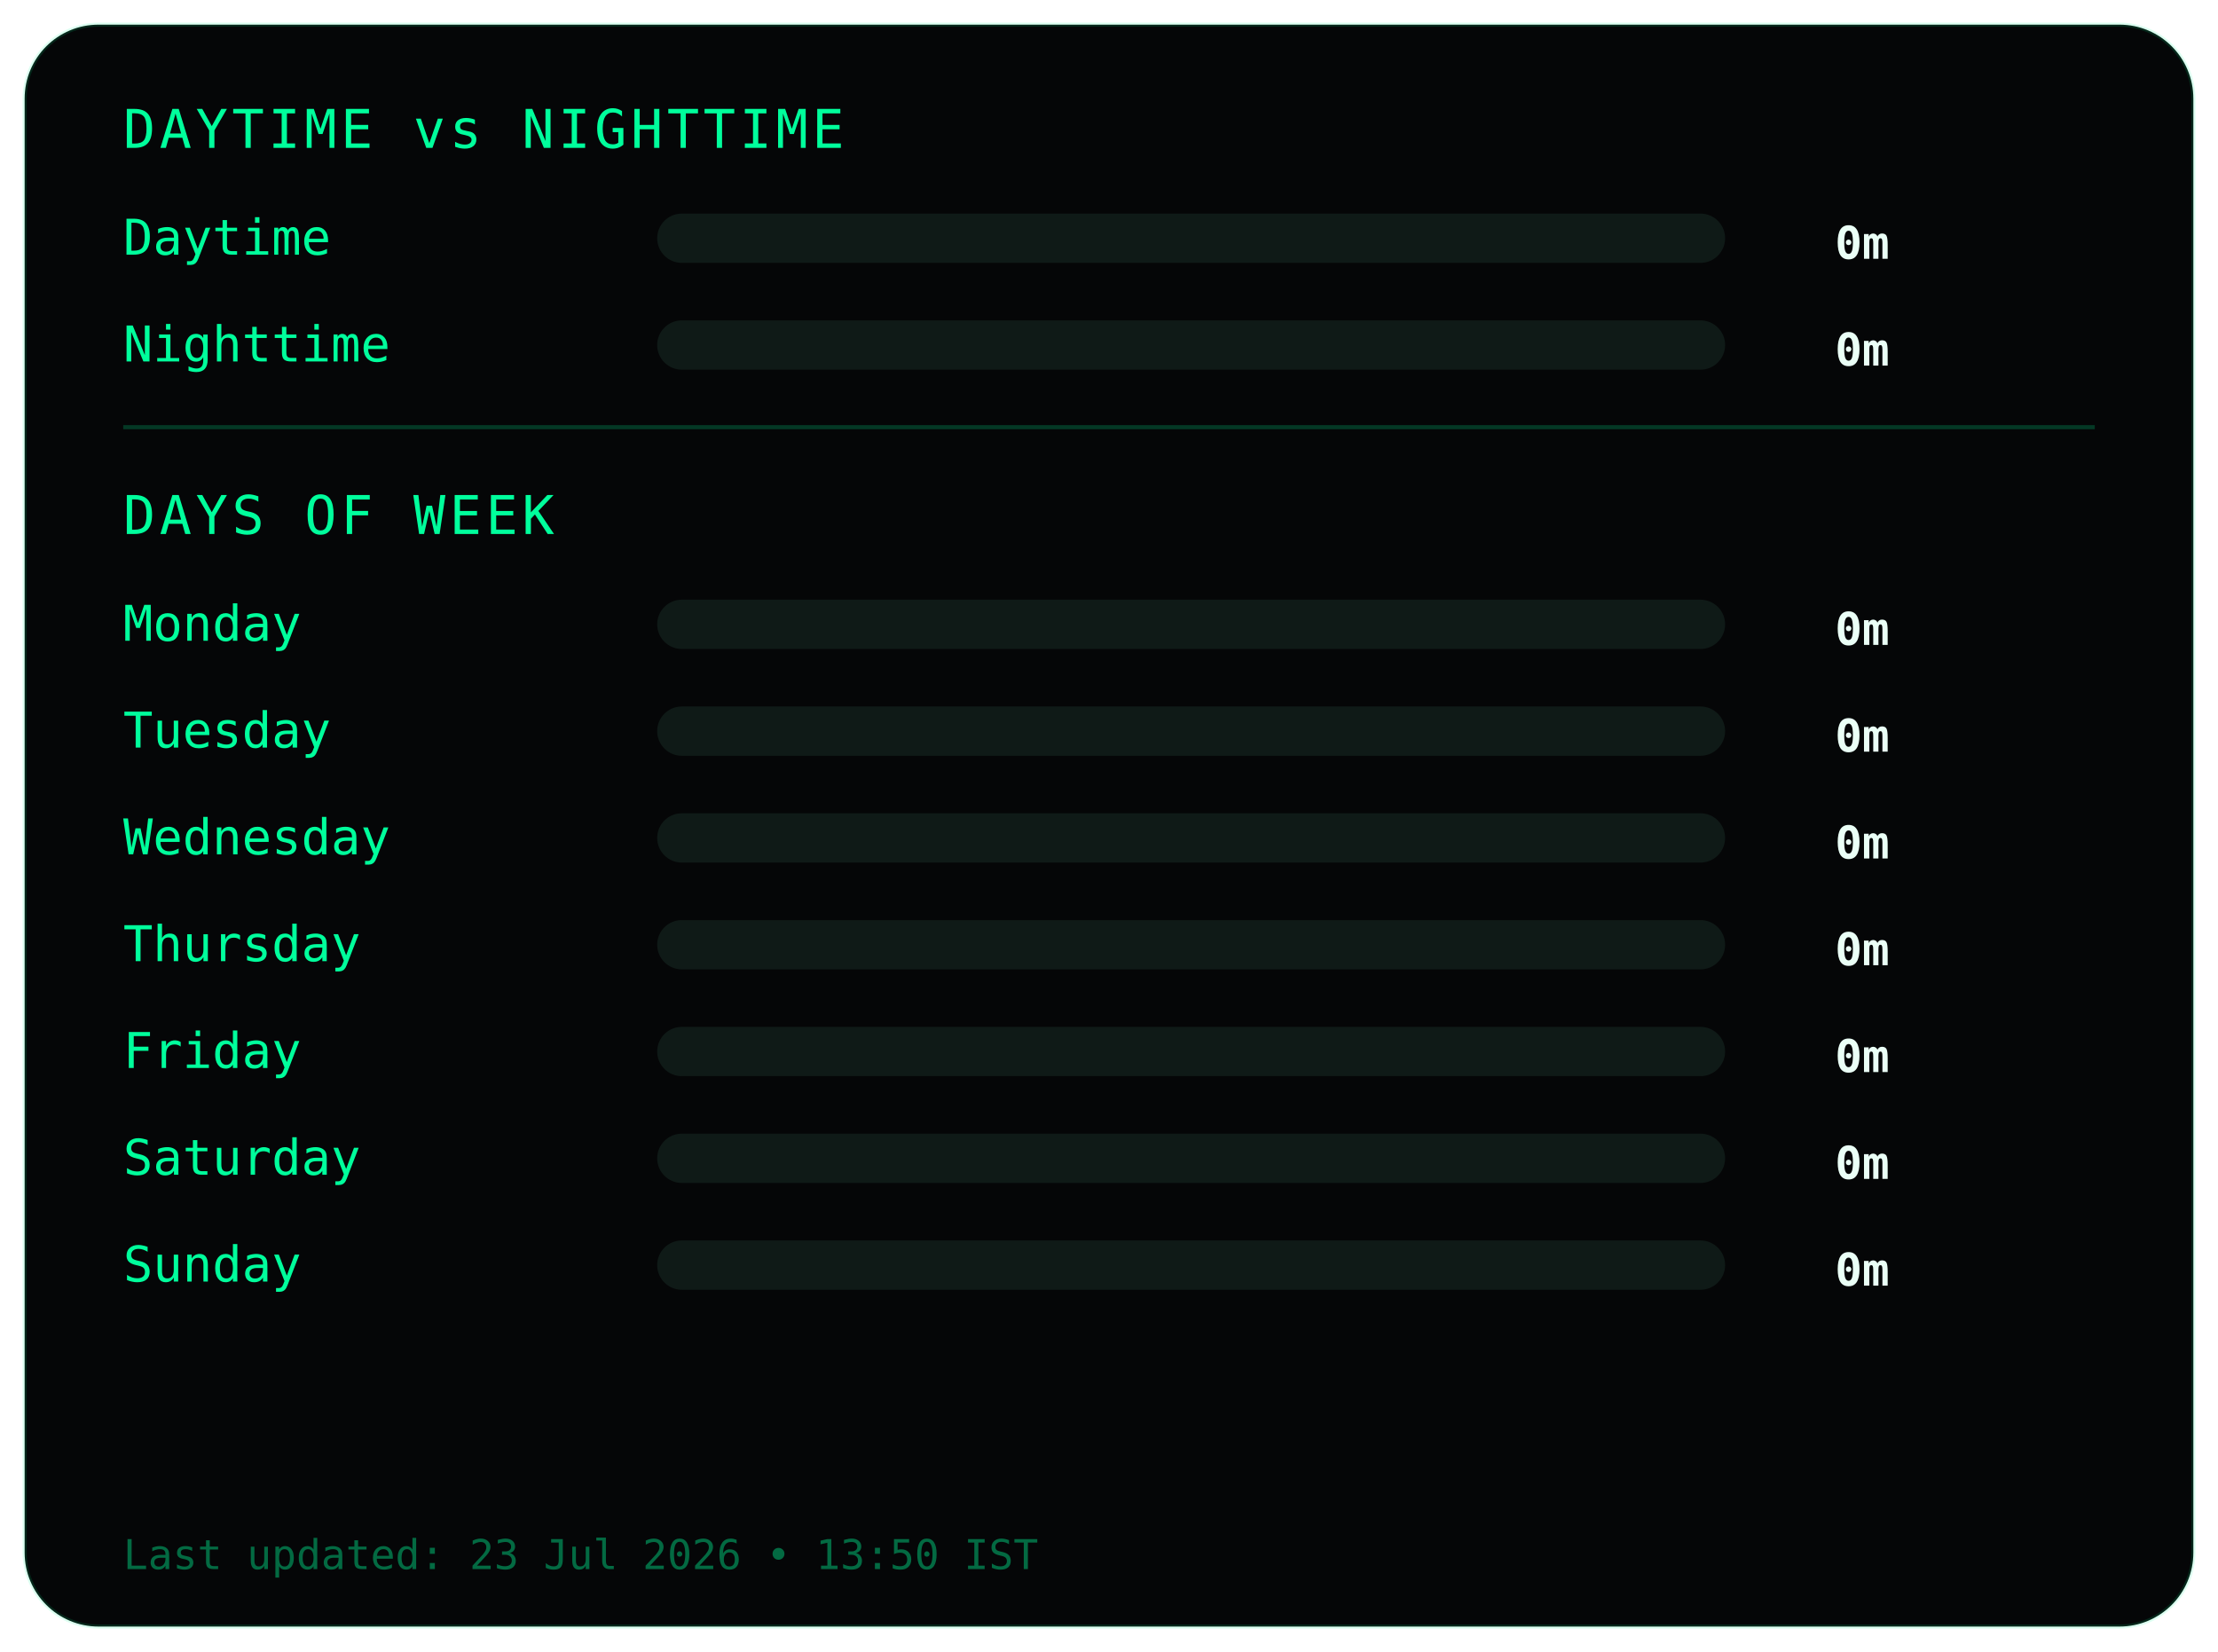
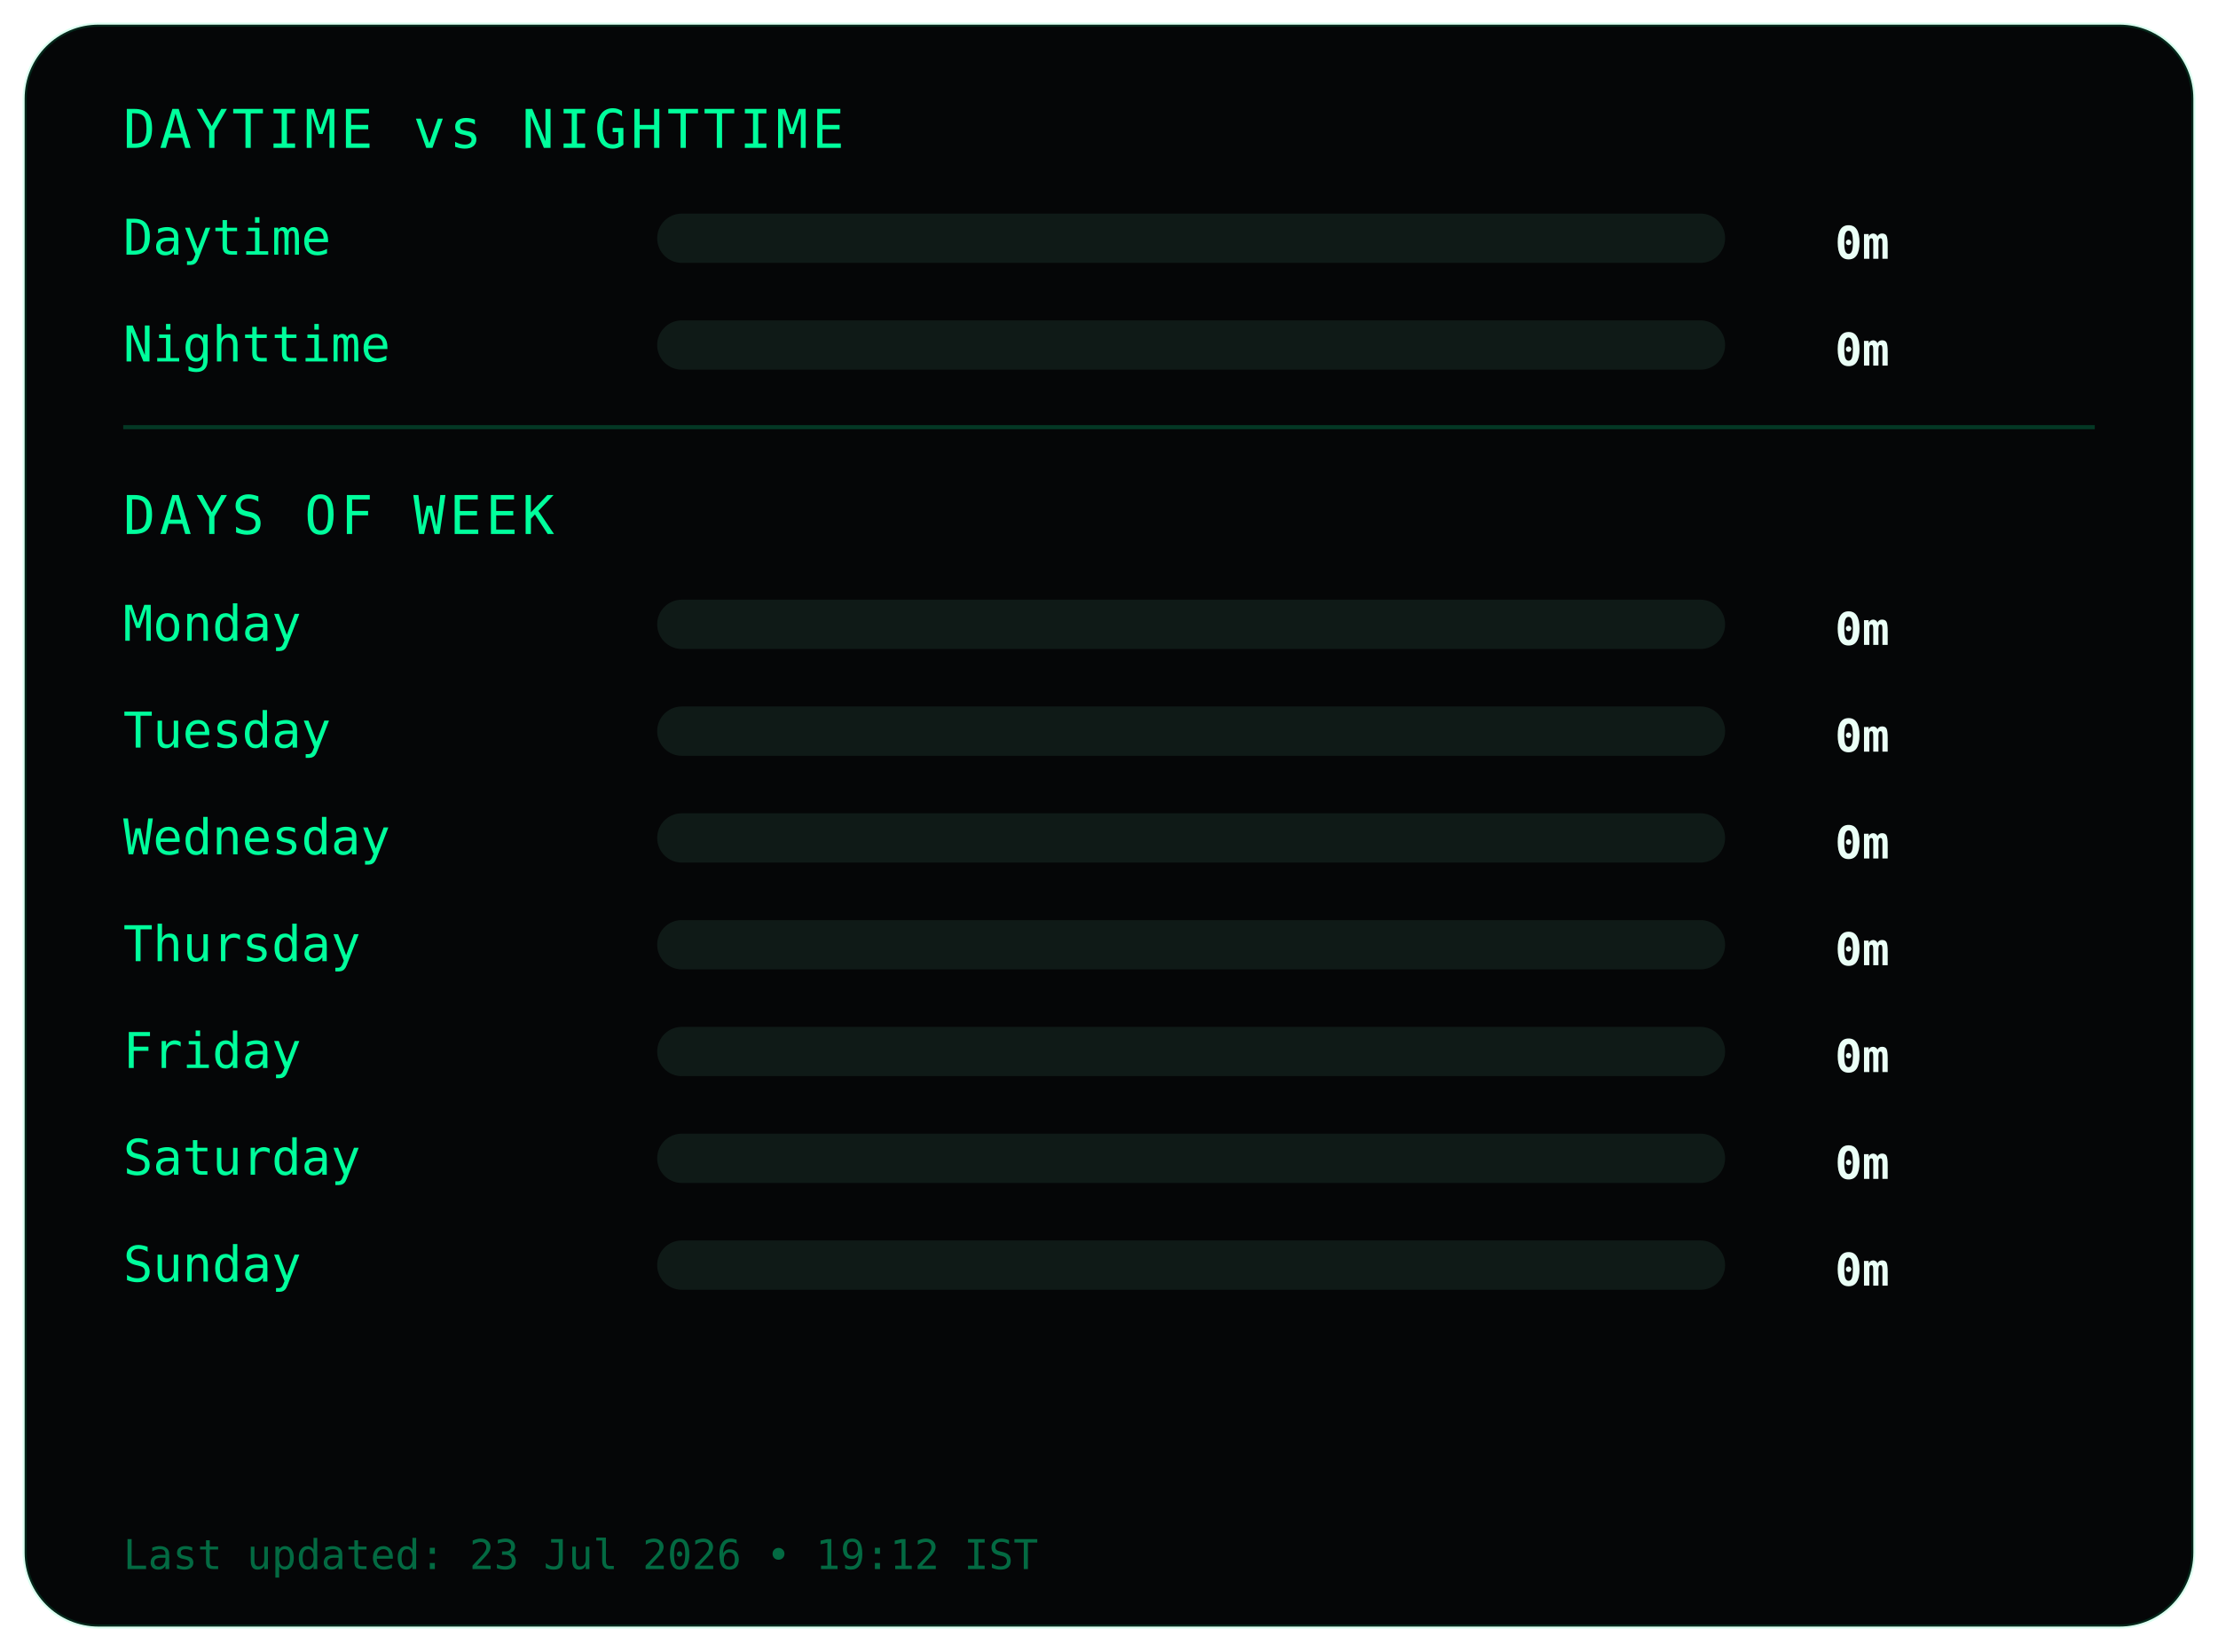
<svg xmlns="http://www.w3.org/2000/svg" width="540" height="402">
  <style>
.frame {
  fill:#050607;
  stroke:#00ff9c22;
  stroke-width:1;
}
.title {
  fill:#00ff9c;
  font-family:monospace;
  font-size:13px;
  letter-spacing:1px;
}
.label {
  fill:#00ff9c;
  font-family:monospace;
  font-size:12px;
}
.value {
  fill:#eafff6;
  font-family:monospace;
  font-size:11px;
  font-weight:bold;
  text-anchor:end;
}
.bar-bg { fill:#0f1a17; }
.bar { fill:#00ff9c; }
.divider { stroke:#00ff9c33; }
.footer {
  fill:#00ff9c66;
  font-family:monospace;
  font-size:10px;
}
</style>
  <rect class="frame" x="6" y="6" rx="18" width="528" height="390" />
  <text class="title" x="30" y="36">DAYTIME vs NIGHTTIME</text>
  <text class="label" x="30" y="62">Daytime</text>
  <rect class="bar-bg" x="160" y="52" width="260" height="12" rx="6" />
  <rect class="bar" x="160" y="52" width="0" height="12" rx="6" />
  <text class="value" x="460" y="63">0m</text>
  <text class="label" x="30" y="88">Nighttime</text>
  <rect class="bar-bg" x="160" y="78" width="260" height="12" rx="6" />
  <rect class="bar" x="160" y="78" width="0" height="12" rx="6" />
  <text class="value" x="460" y="89">0m</text>
  <line class="divider" x1="30" y1="104" x2="510" y2="104" />
  <text class="title" x="30" y="130">DAYS OF WEEK</text>
  <text class="label" x="30" y="156">Monday</text>
  <rect class="bar-bg" x="160" y="146" width="260" height="12" rx="6" />
  <rect class="bar" x="160" y="146" width="0" height="12" rx="6" />
  <text class="value" x="460" y="157">0m</text>
  <text class="label" x="30" y="182">Tuesday</text>
  <rect class="bar-bg" x="160" y="172" width="260" height="12" rx="6" />
  <rect class="bar" x="160" y="172" width="0" height="12" rx="6" />
  <text class="value" x="460" y="183">0m</text>
  <text class="label" x="30" y="208">Wednesday</text>
  <rect class="bar-bg" x="160" y="198" width="260" height="12" rx="6" />
  <rect class="bar" x="160" y="198" width="0" height="12" rx="6" />
  <text class="value" x="460" y="209">0m</text>
  <text class="label" x="30" y="234">Thursday</text>
  <rect class="bar-bg" x="160" y="224" width="260" height="12" rx="6" />
  <rect class="bar" x="160" y="224" width="0" height="12" rx="6" />
  <text class="value" x="460" y="235">0m</text>
  <text class="label" x="30" y="260">Friday</text>
  <rect class="bar-bg" x="160" y="250" width="260" height="12" rx="6" />
  <rect class="bar" x="160" y="250" width="0" height="12" rx="6" />
  <text class="value" x="460" y="261">0m</text>
  <text class="label" x="30" y="286">Saturday</text>
  <rect class="bar-bg" x="160" y="276" width="260" height="12" rx="6" />
  <rect class="bar" x="160" y="276" width="0" height="12" rx="6" />
  <text class="value" x="460" y="287">0m</text>
  <text class="label" x="30" y="312">Sunday</text>
  <rect class="bar-bg" x="160" y="302" width="260" height="12" rx="6" />
  <rect class="bar" x="160" y="302" width="0" height="12" rx="6" />
  <text class="value" x="460" y="313">0m</text>
  <text class="footer" x="30" y="382">
- Last updated: 23 Jul 2026 • 13:50 IST
+ Last updated: 23 Jul 2026 • 19:12 IST
</text>
</svg>
